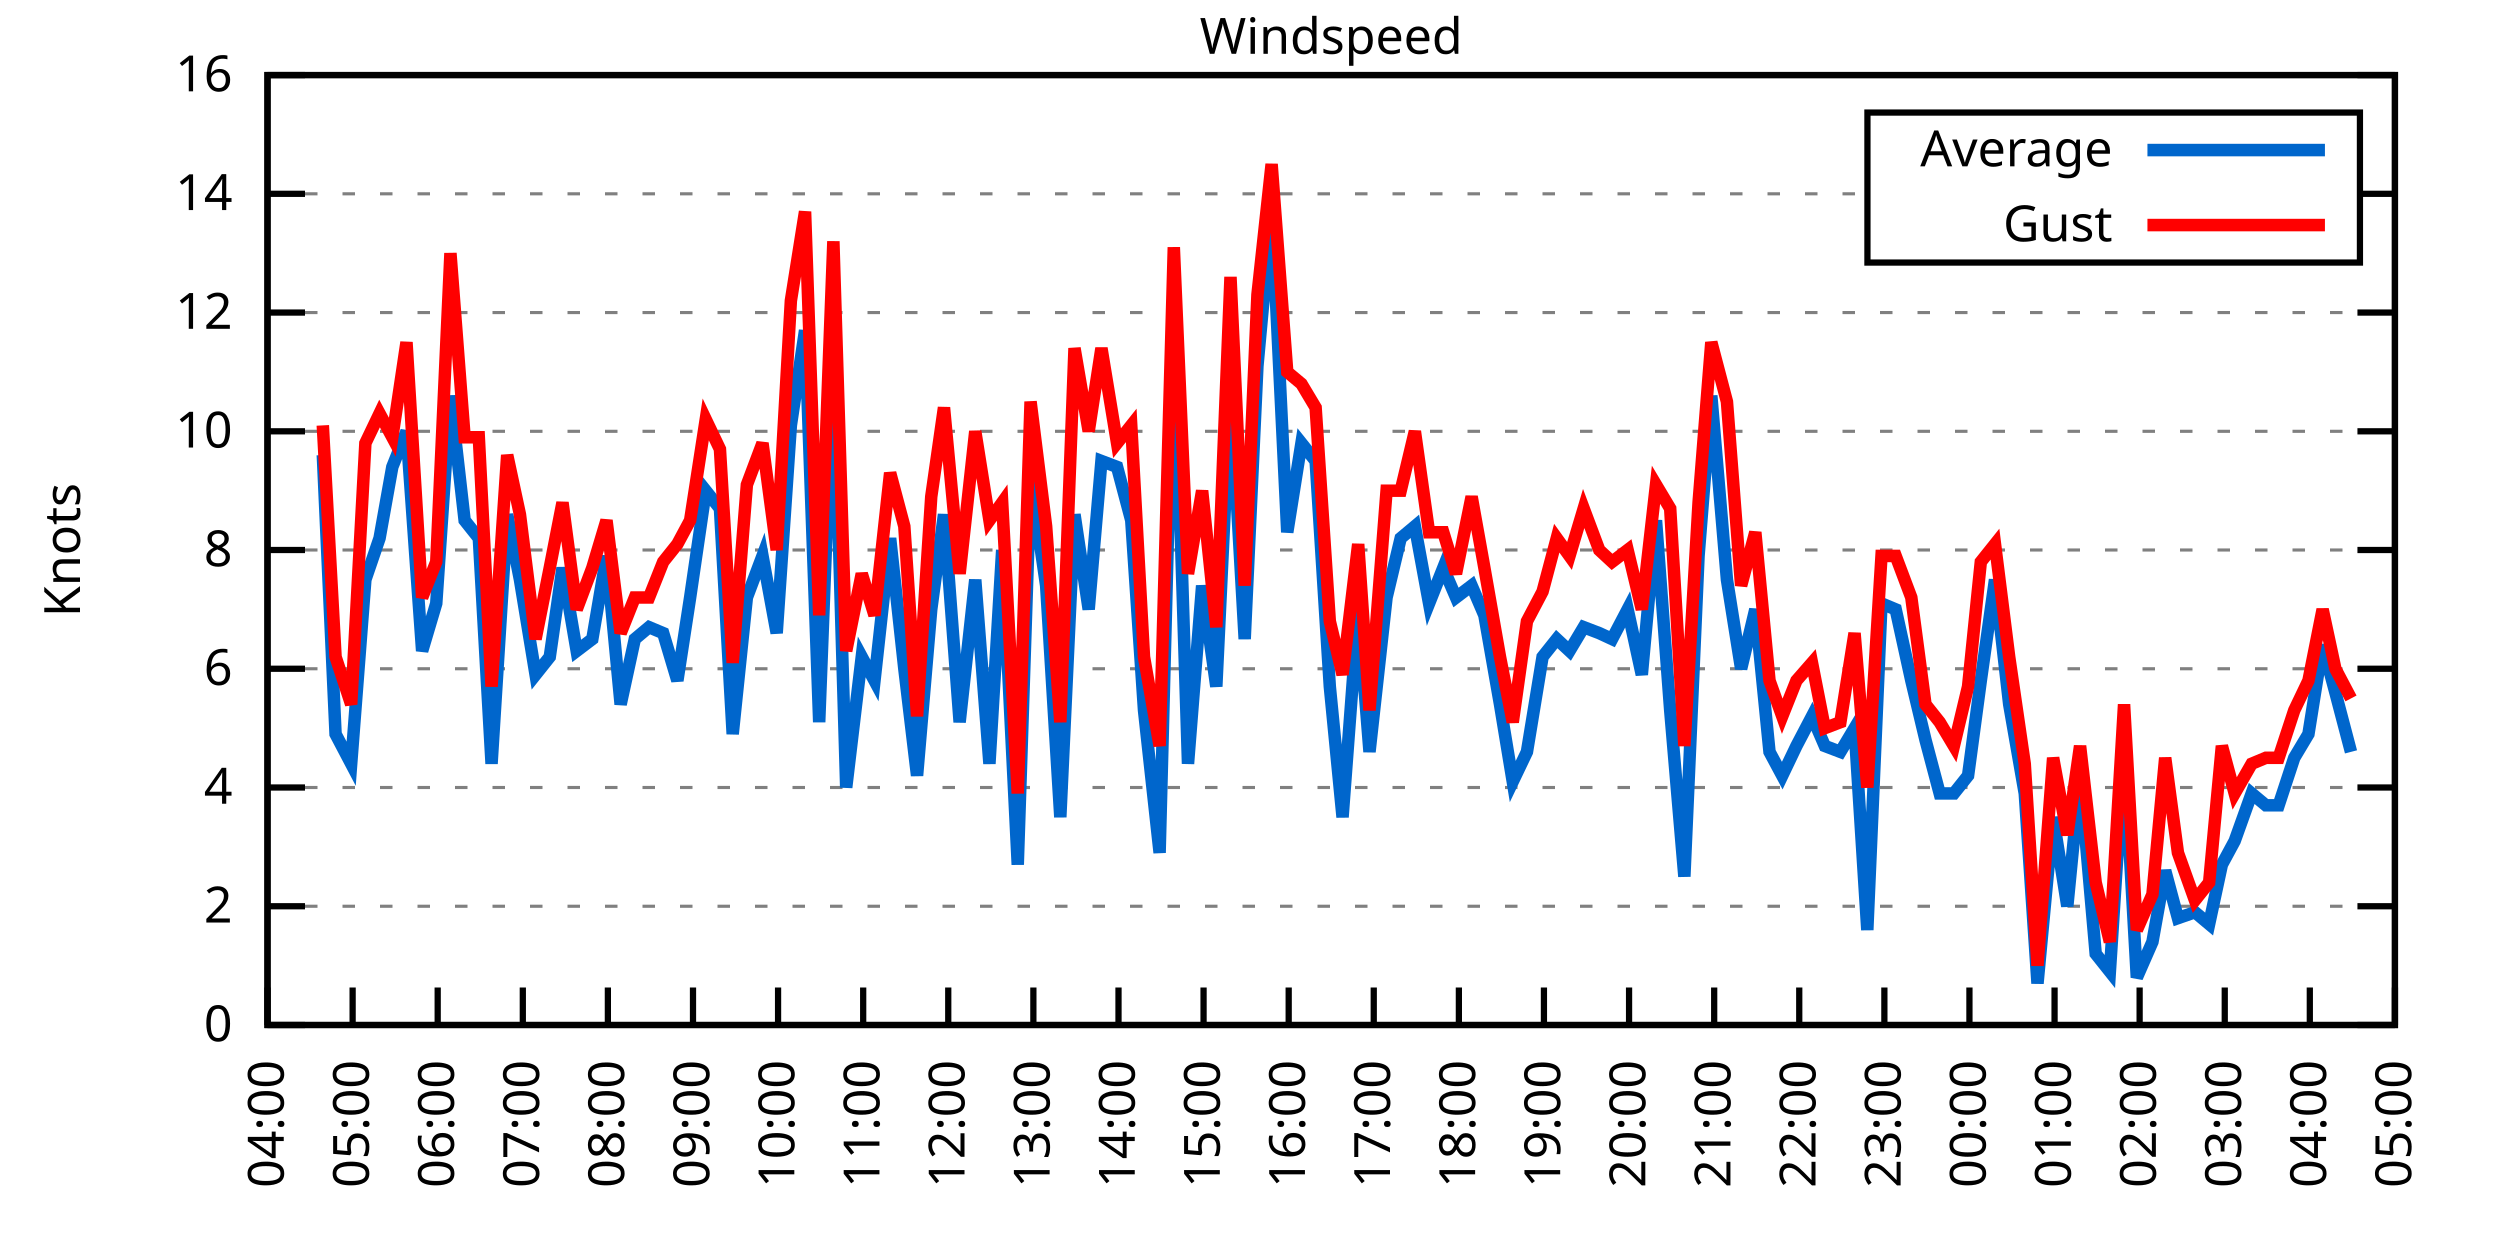
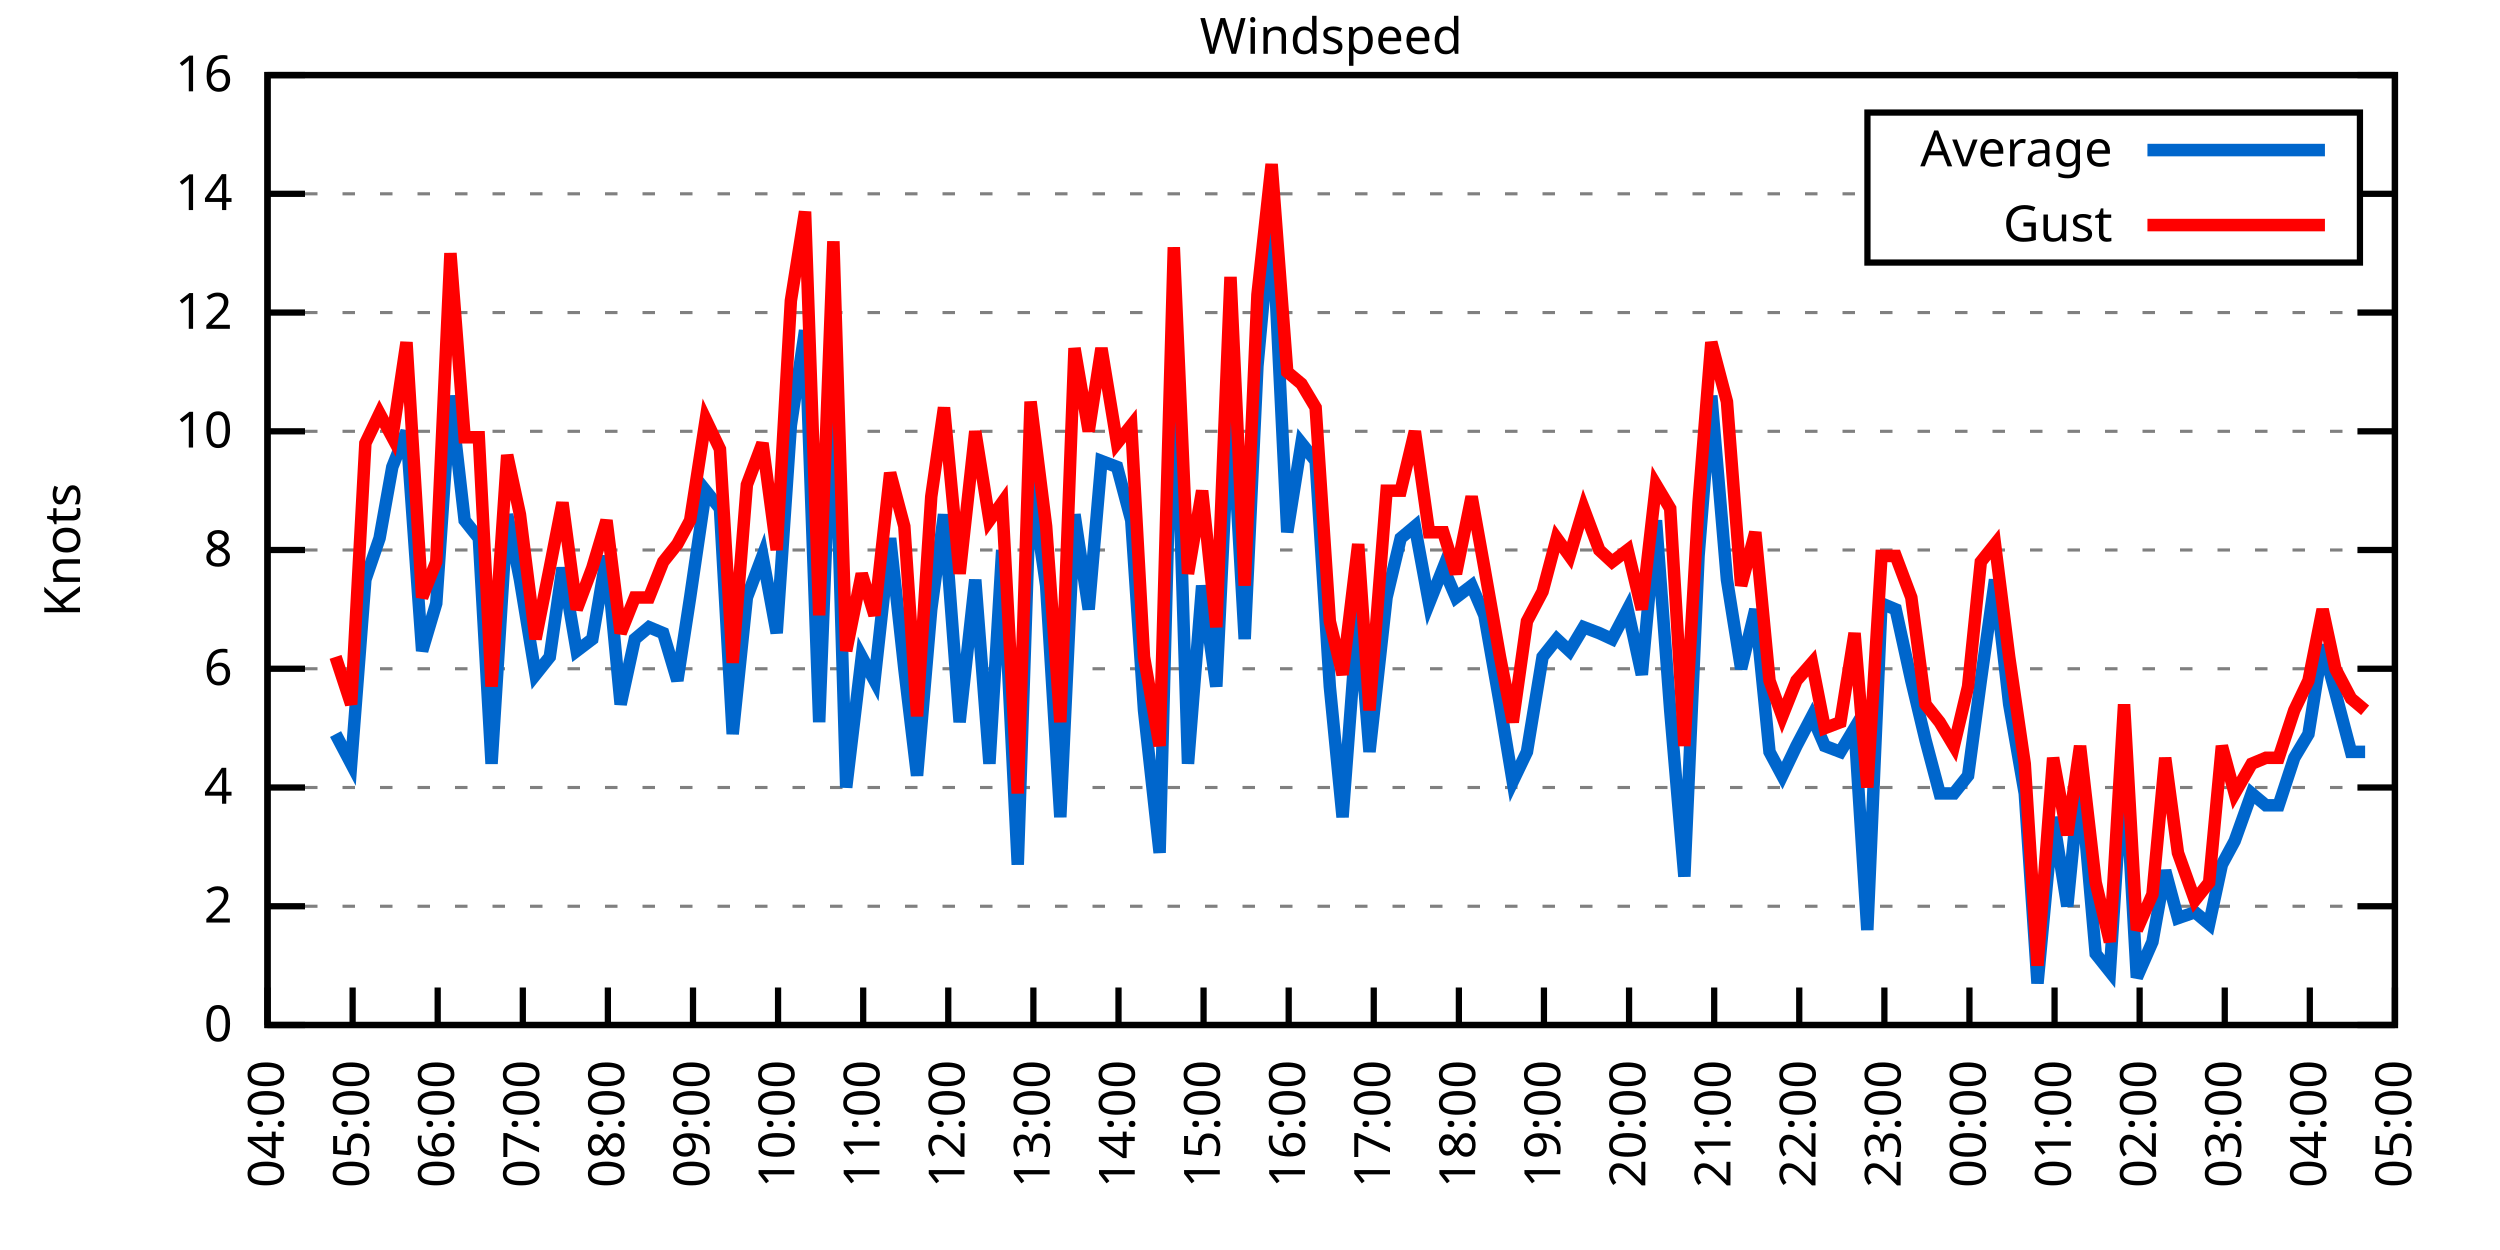
<svg xmlns="http://www.w3.org/2000/svg" xmlns:xlink="http://www.w3.org/1999/xlink" width="400" height="200" viewBox="0 0 400 200">
  <g id="gnuplot_canvas">
    <rect x="0" y="0" width="400" height="200" fill="none" />
    <defs>
      <circle id="gpDot" r="0.5" stroke-width="0.5" stroke="currentColor" />
      <path id="gpPt0" stroke-width="0.333" stroke="currentColor" d="M-1,0 h2 M0,-1 v2" />
      <path id="gpPt1" stroke-width="0.333" stroke="currentColor" d="M-1,-1 L1,1 M1,-1 L-1,1" />
      <path id="gpPt2" stroke-width="0.333" stroke="currentColor" d="M-1,0 L1,0 M0,-1 L0,1 M-1,-1 L1,1 M-1,1 L1,-1" />
      <rect id="gpPt3" stroke-width="0.333" stroke="currentColor" x="-1" y="-1" width="2" height="2" />
      <rect id="gpPt4" stroke-width="0.333" stroke="currentColor" fill="currentColor" x="-1" y="-1" width="2" height="2" />
      <circle id="gpPt5" stroke-width="0.333" stroke="currentColor" cx="0" cy="0" r="1" />
      <use xlink:href="#gpPt5" id="gpPt6" fill="currentColor" stroke="none" />
      <path id="gpPt7" stroke-width="0.333" stroke="currentColor" d="M0,-1.33 L-1.33,0.67 L1.33,0.67 z" />
      <use xlink:href="#gpPt7" id="gpPt8" fill="currentColor" stroke="none" />
      <use xlink:href="#gpPt7" id="gpPt9" stroke="currentColor" transform="rotate(180)" />
      <use xlink:href="#gpPt9" id="gpPt10" fill="currentColor" stroke="none" />
      <use xlink:href="#gpPt3" id="gpPt11" stroke="currentColor" transform="rotate(45)" />
      <use xlink:href="#gpPt11" id="gpPt12" fill="currentColor" stroke="none" />
      <path id="gpPt13" stroke-width="0.333" stroke="currentColor" d="M0,1.330 L1.265,0.411 L0.782,-1.067 L-0.782,-1.076 L-1.265,0.411 z" />
      <use xlink:href="#gpPt13" id="gpPt14" fill="currentColor" stroke="none" />
      <filter id="textbox" filterUnits="objectBoundingBox" x="0" y="0" height="1" width="1">
        <feFlood flood-color="white" flood-opacity="1" result="bgnd" />
        <feComposite in="SourceGraphic" in2="bgnd" operator="atop" />
      </filter>
      <filter id="greybox" filterUnits="objectBoundingBox" x="0" y="0" height="1" width="1">
        <feFlood flood-color="lightgrey" flood-opacity="1" result="grey" />
        <feComposite in="SourceGraphic" in2="grey" operator="atop" />
      </filter>
    </defs>
    <g fill="none" color="white" stroke="currentColor" stroke-width="1.00" stroke-linecap="butt" stroke-linejoin="miter">
</g>
    <g fill="none" color="black" stroke="currentColor" stroke-width="1.00" stroke-linecap="butt" stroke-linejoin="miter">
      <g stroke="none" shape-rendering="crispEdges">
        <polygon fill="rgb(255, 255, 255)" points="42.80,164.00 383.18,164.00 383.18,12.02 42.80,12.02 " />
      </g>
    </g>
    <g fill="none" color="black" stroke="currentColor" stroke-width="1.00" stroke-linecap="butt" stroke-linejoin="miter">
</g>
    <g fill="none" color="black" stroke="black" stroke-width="0.50" stroke-linecap="butt" stroke-linejoin="miter">
</g>
    <g fill="none" color="gray" stroke="currentColor" stroke-width="0.50" stroke-linecap="butt" stroke-linejoin="miter">
      <path stroke="gray" stroke-dasharray="2,4" class="gridline" d="M42.80,164.00 L383.19,164.00  " />
    </g>
    <g fill="none" color="gray" stroke="gray" stroke-width="1.00" stroke-linecap="butt" stroke-linejoin="miter">
</g>
    <g fill="none" color="black" stroke="currentColor" stroke-width="1.00" stroke-linecap="butt" stroke-linejoin="miter">
      <path stroke="black" d="M42.80,164.00 L48.80,164.00 M383.19,164.00 L377.19,164.00  " />
      <g transform="translate(37.20,166.60)" stroke="none" fill="black" font-family="Sans" font-size="8.00" text-anchor="end">
        <text>
          <tspan font-family="Sans"> 0</tspan>
        </text>
      </g>
    </g>
    <g fill="none" color="black" stroke="currentColor" stroke-width="1.00" stroke-linecap="butt" stroke-linejoin="miter">
</g>
    <g fill="none" color="black" stroke="black" stroke-width="0.50" stroke-linecap="butt" stroke-linejoin="miter">
</g>
    <g fill="none" color="gray" stroke="currentColor" stroke-width="0.50" stroke-linecap="butt" stroke-linejoin="miter">
      <path stroke="gray" stroke-dasharray="2,4" class="gridline" d="M42.80,145.00 L383.19,145.00  " />
    </g>
    <g fill="none" color="gray" stroke="gray" stroke-width="1.00" stroke-linecap="butt" stroke-linejoin="miter">
</g>
    <g fill="none" color="black" stroke="currentColor" stroke-width="1.00" stroke-linecap="butt" stroke-linejoin="miter">
      <path stroke="black" d="M42.80,145.00 L48.80,145.00 M383.19,145.00 L377.19,145.00  " />
      <g transform="translate(37.20,147.60)" stroke="none" fill="black" font-family="Sans" font-size="8.00" text-anchor="end">
        <text>
          <tspan font-family="Sans"> 2</tspan>
        </text>
      </g>
    </g>
    <g fill="none" color="black" stroke="currentColor" stroke-width="1.00" stroke-linecap="butt" stroke-linejoin="miter">
</g>
    <g fill="none" color="black" stroke="black" stroke-width="0.50" stroke-linecap="butt" stroke-linejoin="miter">
</g>
    <g fill="none" color="gray" stroke="currentColor" stroke-width="0.50" stroke-linecap="butt" stroke-linejoin="miter">
      <path stroke="gray" stroke-dasharray="2,4" class="gridline" d="M42.80,126.00 L383.19,126.00  " />
    </g>
    <g fill="none" color="gray" stroke="gray" stroke-width="1.00" stroke-linecap="butt" stroke-linejoin="miter">
</g>
    <g fill="none" color="black" stroke="currentColor" stroke-width="1.00" stroke-linecap="butt" stroke-linejoin="miter">
      <path stroke="black" d="M42.80,126.00 L48.80,126.00 M383.19,126.00 L377.19,126.00  " />
      <g transform="translate(37.20,128.60)" stroke="none" fill="black" font-family="Sans" font-size="8.00" text-anchor="end">
        <text>
          <tspan font-family="Sans"> 4</tspan>
        </text>
      </g>
    </g>
    <g fill="none" color="black" stroke="currentColor" stroke-width="1.00" stroke-linecap="butt" stroke-linejoin="miter">
</g>
    <g fill="none" color="black" stroke="black" stroke-width="0.50" stroke-linecap="butt" stroke-linejoin="miter">
</g>
    <g fill="none" color="gray" stroke="currentColor" stroke-width="0.50" stroke-linecap="butt" stroke-linejoin="miter">
      <path stroke="gray" stroke-dasharray="2,4" class="gridline" d="M42.80,107.00 L383.19,107.00  " />
    </g>
    <g fill="none" color="gray" stroke="gray" stroke-width="1.00" stroke-linecap="butt" stroke-linejoin="miter">
</g>
    <g fill="none" color="black" stroke="currentColor" stroke-width="1.00" stroke-linecap="butt" stroke-linejoin="miter">
      <path stroke="black" d="M42.80,107.00 L48.80,107.00 M383.19,107.00 L377.19,107.00  " />
      <g transform="translate(37.20,109.60)" stroke="none" fill="black" font-family="Sans" font-size="8.00" text-anchor="end">
        <text>
          <tspan font-family="Sans"> 6</tspan>
        </text>
      </g>
    </g>
    <g fill="none" color="black" stroke="currentColor" stroke-width="1.00" stroke-linecap="butt" stroke-linejoin="miter">
</g>
    <g fill="none" color="black" stroke="black" stroke-width="0.50" stroke-linecap="butt" stroke-linejoin="miter">
</g>
    <g fill="none" color="gray" stroke="currentColor" stroke-width="0.50" stroke-linecap="butt" stroke-linejoin="miter">
      <path stroke="gray" stroke-dasharray="2,4" class="gridline" d="M42.80,88.00 L383.19,88.00  " />
    </g>
    <g fill="none" color="gray" stroke="gray" stroke-width="1.00" stroke-linecap="butt" stroke-linejoin="miter">
</g>
    <g fill="none" color="black" stroke="currentColor" stroke-width="1.00" stroke-linecap="butt" stroke-linejoin="miter">
      <path stroke="black" d="M42.80,88.00 L48.80,88.00 M383.19,88.00 L377.19,88.00  " />
      <g transform="translate(37.20,90.60)" stroke="none" fill="black" font-family="Sans" font-size="8.00" text-anchor="end">
        <text>
          <tspan font-family="Sans"> 8</tspan>
        </text>
      </g>
    </g>
    <g fill="none" color="black" stroke="currentColor" stroke-width="1.00" stroke-linecap="butt" stroke-linejoin="miter">
</g>
    <g fill="none" color="black" stroke="black" stroke-width="0.50" stroke-linecap="butt" stroke-linejoin="miter">
</g>
    <g fill="none" color="gray" stroke="currentColor" stroke-width="0.50" stroke-linecap="butt" stroke-linejoin="miter">
      <path stroke="gray" stroke-dasharray="2,4" class="gridline" d="M42.80,69.01 L383.19,69.01  " />
    </g>
    <g fill="none" color="gray" stroke="gray" stroke-width="1.00" stroke-linecap="butt" stroke-linejoin="miter">
</g>
    <g fill="none" color="black" stroke="currentColor" stroke-width="1.00" stroke-linecap="butt" stroke-linejoin="miter">
      <path stroke="black" d="M42.80,69.01 L48.80,69.01 M383.19,69.01 L377.19,69.01  " />
      <g transform="translate(37.20,71.61)" stroke="none" fill="black" font-family="Sans" font-size="8.00" text-anchor="end">
        <text>
          <tspan font-family="Sans"> 10</tspan>
        </text>
      </g>
    </g>
    <g fill="none" color="black" stroke="currentColor" stroke-width="1.00" stroke-linecap="butt" stroke-linejoin="miter">
</g>
    <g fill="none" color="black" stroke="black" stroke-width="0.50" stroke-linecap="butt" stroke-linejoin="miter">
</g>
    <g fill="none" color="gray" stroke="currentColor" stroke-width="0.50" stroke-linecap="butt" stroke-linejoin="miter">
      <path stroke="gray" stroke-dasharray="2,4" class="gridline" d="M42.80,50.01 L383.19,50.01  " />
    </g>
    <g fill="none" color="gray" stroke="gray" stroke-width="1.00" stroke-linecap="butt" stroke-linejoin="miter">
</g>
    <g fill="none" color="black" stroke="currentColor" stroke-width="1.00" stroke-linecap="butt" stroke-linejoin="miter">
      <path stroke="black" d="M42.80,50.01 L48.80,50.01 M383.19,50.01 L377.19,50.01  " />
      <g transform="translate(37.20,52.61)" stroke="none" fill="black" font-family="Sans" font-size="8.00" text-anchor="end">
        <text>
          <tspan font-family="Sans"> 12</tspan>
        </text>
      </g>
    </g>
    <g fill="none" color="black" stroke="currentColor" stroke-width="1.00" stroke-linecap="butt" stroke-linejoin="miter">
</g>
    <g fill="none" color="black" stroke="black" stroke-width="0.50" stroke-linecap="butt" stroke-linejoin="miter">
</g>
    <g fill="none" color="gray" stroke="currentColor" stroke-width="0.50" stroke-linecap="butt" stroke-linejoin="miter">
      <path stroke="gray" stroke-dasharray="2,4" class="gridline" d="M42.80,31.01 L298.79,31.01 M377.59,31.01 L383.19,31.01  " />
    </g>
    <g fill="none" color="gray" stroke="gray" stroke-width="1.00" stroke-linecap="butt" stroke-linejoin="miter">
</g>
    <g fill="none" color="black" stroke="currentColor" stroke-width="1.00" stroke-linecap="butt" stroke-linejoin="miter">
      <path stroke="black" d="M42.80,31.01 L48.80,31.01 M383.19,31.01 L377.19,31.01  " />
      <g transform="translate(37.20,33.61)" stroke="none" fill="black" font-family="Sans" font-size="8.00" text-anchor="end">
        <text>
          <tspan font-family="Sans"> 14</tspan>
        </text>
      </g>
    </g>
    <g fill="none" color="black" stroke="currentColor" stroke-width="1.00" stroke-linecap="butt" stroke-linejoin="miter">
</g>
    <g fill="none" color="black" stroke="black" stroke-width="0.50" stroke-linecap="butt" stroke-linejoin="miter">
</g>
    <g fill="none" color="gray" stroke="currentColor" stroke-width="0.50" stroke-linecap="butt" stroke-linejoin="miter">
      <path stroke="gray" stroke-dasharray="2,4" class="gridline" d="M42.80,12.01 L383.19,12.01  " />
    </g>
    <g fill="none" color="gray" stroke="gray" stroke-width="1.00" stroke-linecap="butt" stroke-linejoin="miter">
</g>
    <g fill="none" color="black" stroke="currentColor" stroke-width="1.00" stroke-linecap="butt" stroke-linejoin="miter">
      <path stroke="black" d="M42.80,12.01 L48.80,12.01 M383.19,12.01 L377.19,12.01  " />
      <g transform="translate(37.20,14.61)" stroke="none" fill="black" font-family="Sans" font-size="8.00" text-anchor="end">
        <text>
          <tspan font-family="Sans"> 16</tspan>
        </text>
      </g>
    </g>
    <g fill="none" color="black" stroke="currentColor" stroke-width="1.00" stroke-linecap="butt" stroke-linejoin="miter">
      <path stroke="black" d="M42.80,164.00 L42.80,158.00  " />
      <g transform="translate(45.40,169.60) rotate(270.00)" stroke="none" fill="black" font-family="Sans" font-size="8.00" text-anchor="end">
        <text>
          <tspan font-family="Sans">04:00</tspan>
        </text>
      </g>
    </g>
    <g fill="none" color="black" stroke="currentColor" stroke-width="1.00" stroke-linecap="butt" stroke-linejoin="miter">
      <path stroke="black" d="M56.42,164.00 L56.42,158.00  " />
      <g transform="translate(59.02,169.60) rotate(270.00)" stroke="none" fill="black" font-family="Sans" font-size="8.00" text-anchor="end">
        <text>
          <tspan font-family="Sans">05:00</tspan>
        </text>
      </g>
    </g>
    <g fill="none" color="black" stroke="currentColor" stroke-width="1.00" stroke-linecap="butt" stroke-linejoin="miter">
      <path stroke="black" d="M70.03,164.00 L70.03,158.00  " />
      <g transform="translate(72.63,169.60) rotate(270.00)" stroke="none" fill="black" font-family="Sans" font-size="8.00" text-anchor="end">
        <text>
          <tspan font-family="Sans">06:00</tspan>
        </text>
      </g>
    </g>
    <g fill="none" color="black" stroke="currentColor" stroke-width="1.00" stroke-linecap="butt" stroke-linejoin="miter">
      <path stroke="black" d="M83.65,164.00 L83.65,158.00  " />
      <g transform="translate(86.25,169.60) rotate(270.00)" stroke="none" fill="black" font-family="Sans" font-size="8.00" text-anchor="end">
        <text>
          <tspan font-family="Sans">07:00</tspan>
        </text>
      </g>
    </g>
    <g fill="none" color="black" stroke="currentColor" stroke-width="1.00" stroke-linecap="butt" stroke-linejoin="miter">
      <path stroke="black" d="M97.26,164.00 L97.26,158.00  " />
      <g transform="translate(99.86,169.60) rotate(270.00)" stroke="none" fill="black" font-family="Sans" font-size="8.00" text-anchor="end">
        <text>
          <tspan font-family="Sans">08:00</tspan>
        </text>
      </g>
    </g>
    <g fill="none" color="black" stroke="currentColor" stroke-width="1.00" stroke-linecap="butt" stroke-linejoin="miter">
      <path stroke="black" d="M110.88,164.00 L110.88,158.00  " />
      <g transform="translate(113.48,169.60) rotate(270.00)" stroke="none" fill="black" font-family="Sans" font-size="8.00" text-anchor="end">
        <text>
          <tspan font-family="Sans">09:00</tspan>
        </text>
      </g>
    </g>
    <g fill="none" color="black" stroke="currentColor" stroke-width="1.00" stroke-linecap="butt" stroke-linejoin="miter">
      <path stroke="black" d="M124.49,164.00 L124.49,158.00  " />
      <g transform="translate(127.09,169.60) rotate(270.00)" stroke="none" fill="black" font-family="Sans" font-size="8.00" text-anchor="end">
        <text>
          <tspan font-family="Sans">10:00</tspan>
        </text>
      </g>
    </g>
    <g fill="none" color="black" stroke="currentColor" stroke-width="1.00" stroke-linecap="butt" stroke-linejoin="miter">
      <path stroke="black" d="M138.11,164.00 L138.11,158.00  " />
      <g transform="translate(140.71,169.60) rotate(270.00)" stroke="none" fill="black" font-family="Sans" font-size="8.00" text-anchor="end">
        <text>
          <tspan font-family="Sans">11:00</tspan>
        </text>
      </g>
    </g>
    <g fill="none" color="black" stroke="currentColor" stroke-width="1.00" stroke-linecap="butt" stroke-linejoin="miter">
      <path stroke="black" d="M151.72,164.00 L151.72,158.00  " />
      <g transform="translate(154.32,169.60) rotate(270.00)" stroke="none" fill="black" font-family="Sans" font-size="8.00" text-anchor="end">
        <text>
          <tspan font-family="Sans">12:00</tspan>
        </text>
      </g>
    </g>
    <g fill="none" color="black" stroke="currentColor" stroke-width="1.00" stroke-linecap="butt" stroke-linejoin="miter">
      <path stroke="black" d="M165.34,164.00 L165.34,158.00  " />
      <g transform="translate(167.94,169.60) rotate(270.00)" stroke="none" fill="black" font-family="Sans" font-size="8.00" text-anchor="end">
        <text>
          <tspan font-family="Sans">13:00</tspan>
        </text>
      </g>
    </g>
    <g fill="none" color="black" stroke="currentColor" stroke-width="1.00" stroke-linecap="butt" stroke-linejoin="miter">
      <path stroke="black" d="M178.96,164.00 L178.96,158.00  " />
      <g transform="translate(181.56,169.60) rotate(270.00)" stroke="none" fill="black" font-family="Sans" font-size="8.00" text-anchor="end">
        <text>
          <tspan font-family="Sans">14:00</tspan>
        </text>
      </g>
    </g>
    <g fill="none" color="black" stroke="currentColor" stroke-width="1.00" stroke-linecap="butt" stroke-linejoin="miter">
      <path stroke="black" d="M192.57,164.00 L192.57,158.00  " />
      <g transform="translate(195.17,169.60) rotate(270.00)" stroke="none" fill="black" font-family="Sans" font-size="8.00" text-anchor="end">
        <text>
          <tspan font-family="Sans">15:00</tspan>
        </text>
      </g>
    </g>
    <g fill="none" color="black" stroke="currentColor" stroke-width="1.00" stroke-linecap="butt" stroke-linejoin="miter">
      <path stroke="black" d="M206.19,164.00 L206.19,158.00  " />
      <g transform="translate(208.79,169.60) rotate(270.00)" stroke="none" fill="black" font-family="Sans" font-size="8.00" text-anchor="end">
        <text>
          <tspan font-family="Sans">16:00</tspan>
        </text>
      </g>
    </g>
    <g fill="none" color="black" stroke="currentColor" stroke-width="1.00" stroke-linecap="butt" stroke-linejoin="miter">
      <path stroke="black" d="M219.80,164.00 L219.80,158.00  " />
      <g transform="translate(222.40,169.60) rotate(270.00)" stroke="none" fill="black" font-family="Sans" font-size="8.00" text-anchor="end">
        <text>
          <tspan font-family="Sans">17:00</tspan>
        </text>
      </g>
    </g>
    <g fill="none" color="black" stroke="currentColor" stroke-width="1.00" stroke-linecap="butt" stroke-linejoin="miter">
      <path stroke="black" d="M233.42,164.00 L233.42,158.00  " />
      <g transform="translate(236.02,169.60) rotate(270.00)" stroke="none" fill="black" font-family="Sans" font-size="8.00" text-anchor="end">
        <text>
          <tspan font-family="Sans">18:00</tspan>
        </text>
      </g>
    </g>
    <g fill="none" color="black" stroke="currentColor" stroke-width="1.00" stroke-linecap="butt" stroke-linejoin="miter">
      <path stroke="black" d="M247.03,164.00 L247.03,158.00  " />
      <g transform="translate(249.63,169.60) rotate(270.00)" stroke="none" fill="black" font-family="Sans" font-size="8.00" text-anchor="end">
        <text>
          <tspan font-family="Sans">19:00</tspan>
        </text>
      </g>
    </g>
    <g fill="none" color="black" stroke="currentColor" stroke-width="1.00" stroke-linecap="butt" stroke-linejoin="miter">
      <path stroke="black" d="M260.65,164.00 L260.65,158.00  " />
      <g transform="translate(263.25,169.60) rotate(270.00)" stroke="none" fill="black" font-family="Sans" font-size="8.00" text-anchor="end">
        <text>
          <tspan font-family="Sans">20:00</tspan>
        </text>
      </g>
    </g>
    <g fill="none" color="black" stroke="currentColor" stroke-width="1.00" stroke-linecap="butt" stroke-linejoin="miter">
      <path stroke="black" d="M274.27,164.00 L274.27,158.00  " />
      <g transform="translate(276.87,169.60) rotate(270.00)" stroke="none" fill="black" font-family="Sans" font-size="8.00" text-anchor="end">
        <text>
          <tspan font-family="Sans">21:00</tspan>
        </text>
      </g>
    </g>
    <g fill="none" color="black" stroke="currentColor" stroke-width="1.00" stroke-linecap="butt" stroke-linejoin="miter">
      <path stroke="black" d="M287.88,164.00 L287.88,158.00  " />
      <g transform="translate(290.48,169.60) rotate(270.00)" stroke="none" fill="black" font-family="Sans" font-size="8.00" text-anchor="end">
        <text>
          <tspan font-family="Sans">22:00</tspan>
        </text>
      </g>
    </g>
    <g fill="none" color="black" stroke="currentColor" stroke-width="1.00" stroke-linecap="butt" stroke-linejoin="miter">
      <path stroke="black" d="M301.50,164.00 L301.50,158.00  " />
      <g transform="translate(304.10,169.60) rotate(270.00)" stroke="none" fill="black" font-family="Sans" font-size="8.00" text-anchor="end">
        <text>
          <tspan font-family="Sans">23:00</tspan>
        </text>
      </g>
    </g>
    <g fill="none" color="black" stroke="currentColor" stroke-width="1.00" stroke-linecap="butt" stroke-linejoin="miter">
      <path stroke="black" d="M315.11,164.00 L315.11,158.00  " />
      <g transform="translate(317.71,169.60) rotate(270.00)" stroke="none" fill="black" font-family="Sans" font-size="8.00" text-anchor="end">
        <text>
          <tspan font-family="Sans">00:00</tspan>
        </text>
      </g>
    </g>
    <g fill="none" color="black" stroke="currentColor" stroke-width="1.00" stroke-linecap="butt" stroke-linejoin="miter">
      <path stroke="black" d="M328.73,164.00 L328.73,158.00  " />
      <g transform="translate(331.33,169.60) rotate(270.00)" stroke="none" fill="black" font-family="Sans" font-size="8.00" text-anchor="end">
        <text>
          <tspan font-family="Sans">01:00</tspan>
        </text>
      </g>
    </g>
    <g fill="none" color="black" stroke="currentColor" stroke-width="1.00" stroke-linecap="butt" stroke-linejoin="miter">
      <path stroke="black" d="M342.34,164.00 L342.34,158.00  " />
      <g transform="translate(344.94,169.60) rotate(270.00)" stroke="none" fill="black" font-family="Sans" font-size="8.00" text-anchor="end">
        <text>
          <tspan font-family="Sans">02:00</tspan>
        </text>
      </g>
    </g>
    <g fill="none" color="black" stroke="currentColor" stroke-width="1.00" stroke-linecap="butt" stroke-linejoin="miter">
      <path stroke="black" d="M355.96,164.00 L355.96,158.00  " />
      <g transform="translate(358.56,169.60) rotate(270.00)" stroke="none" fill="black" font-family="Sans" font-size="8.00" text-anchor="end">
        <text>
          <tspan font-family="Sans">03:00</tspan>
        </text>
      </g>
    </g>
    <g fill="none" color="black" stroke="currentColor" stroke-width="1.00" stroke-linecap="butt" stroke-linejoin="miter">
      <path stroke="black" d="M369.57,164.00 L369.57,158.00  " />
      <g transform="translate(372.17,169.60) rotate(270.00)" stroke="none" fill="black" font-family="Sans" font-size="8.00" text-anchor="end">
        <text>
          <tspan font-family="Sans">04:00</tspan>
        </text>
      </g>
    </g>
    <g fill="none" color="black" stroke="currentColor" stroke-width="1.00" stroke-linecap="butt" stroke-linejoin="miter">
      <path stroke="black" d="M383.19,164.00 L383.19,158.00  " />
      <g transform="translate(385.79,169.60) rotate(270.00)" stroke="none" fill="black" font-family="Sans" font-size="8.00" text-anchor="end">
        <text>
          <tspan font-family="Sans">05:00</tspan>
        </text>
      </g>
    </g>
    <g fill="none" color="black" stroke="currentColor" stroke-width="1.00" stroke-linecap="butt" stroke-linejoin="miter">
</g>
    <g fill="none" color="black" stroke="currentColor" stroke-width="1.00" stroke-linecap="butt" stroke-linejoin="miter">
      <path stroke="black" d="M42.80,12.01 L42.80,164.00 L383.19,164.00 L383.19,12.01 L42.80,12.01 Z  " />
    </g>
    <g fill="none" color="black" stroke="currentColor" stroke-width="1.00" stroke-linecap="butt" stroke-linejoin="miter">
</g>
    <g fill="none" color="black" stroke="currentColor" stroke-width="1.00" stroke-linecap="butt" stroke-linejoin="miter">
      <path stroke="black" d="M298.79,42.01 L298.79,18.01 L377.59,18.01 L377.59,42.01 L298.79,42.01 Z  " />
    </g>
    <g id="Windspeed_plot_1">
      <g fill="none" color="white" stroke="black" stroke-width="2.00" stroke-linecap="butt" stroke-linejoin="miter">
</g>
      <g fill="none" color="black" stroke="currentColor" stroke-width="2.00" stroke-linecap="butt" stroke-linejoin="miter">
        <g transform="translate(337.99,26.61)" stroke="none" fill="black" font-family="Sans" font-size="8.00" text-anchor="end">
          <text>
            <tspan font-family="Sans">Average</tspan>
          </text>
        </g>
      </g>
      <g fill="none" color="black" stroke="currentColor" stroke-width="2.00" stroke-linecap="butt" stroke-linejoin="miter">
-         <path stroke="rgb(  0, 102, 204)" d="M343.59,24.01 L371.99,24.01 M51.65,72.81 L53.69,117.45 L56.19,122.20 L58.46,92.75 L60.73,86.11 L62.77,74.71   L65.04,69.01 L67.54,104.15 L69.80,96.55 L72.07,63.31 L74.34,83.26 L76.61,86.11 L78.65,122.20 L81.15,82.31   L83.19,92.75 L85.69,107.95 L87.96,105.10 L90.00,90.85 L92.27,104.15 L94.77,102.25 L97.04,88.95 L99.30,112.70   L101.57,102.25 L103.84,100.35 L106.11,101.30 L108.38,108.90 L110.42,95.60 L112.92,78.51 L115.19,81.36 L117.23,117.45   L119.50,95.60 L122.00,88.95 L124.27,101.30 L126.54,68.06 L128.81,52.86 L131.07,115.55 L133.34,56.66 L135.39,126.00   L137.88,105.10 L139.92,108.90 L142.42,86.11 L144.69,107.00 L146.73,124.10 L149.00,97.50 L151.04,82.31 L153.54,115.55   L156.04,92.75 L158.31,122.20 L160.35,88.00 L162.84,138.35 L164.89,76.61 L167.38,93.70 L169.65,130.75 L171.92,82.31   L174.19,97.50 L176.23,73.76 L178.73,74.71 L181.00,83.26 L183.04,113.65 L185.54,136.45 L187.81,50.01 L190.08,122.20   L192.34,93.70 L194.61,109.85 L196.88,62.36 L199.15,102.25 L201.19,58.56 L203.46,33.86 L205.96,85.16 L208.23,70.91   L210.50,73.76 L212.77,109.85 L214.81,130.75 L217.31,97.50 L219.12,120.30 L221.85,95.60 L224.11,86.11 L226.38,84.21   L228.65,96.55 L230.92,90.85 L232.96,95.60 L235.46,93.70 L237.50,98.45 L240.00,112.70 L242.04,125.05 L244.31,120.30   L246.81,105.10 L249.08,102.25 L251.12,104.15 L253.39,100.35 L255.88,101.30 L257.93,102.25 L260.42,97.50 L262.69,107.95   L264.96,83.26 L267.23,113.65 L269.50,140.25 L271.77,88.95 L273.81,63.31 L276.31,92.75 L278.58,107.00 L280.85,97.50   L283.12,120.30 L285.16,124.10 L287.43,119.35 L289.92,114.60 L291.97,119.35 L294.46,120.30 L296.73,116.50 L298.77,148.80   L301.04,96.55 L303.31,97.50 L305.81,108.90 L308.08,118.40 L310.35,126.95 L312.62,126.95 L314.89,124.10 L316.93,108.90   L319.20,92.75 L321.47,112.70 L323.96,126.95 L326.00,157.35 L328.50,130.75 L330.77,145.00 L332.81,124.10 L335.31,152.60   L337.58,155.45 L339.85,120.30 L341.89,156.40 L344.39,150.70 L346.43,139.30 L348.47,146.90 L351.19,145.95 L353.46,147.85   L355.50,138.35 L357.55,134.55 L360.27,126.95 L362.54,128.85 L364.58,128.85 L367.08,121.25 L369.35,117.45 L371.62,103.20   L373.66,110.80 L376.16,120.30  " />
+         <path stroke="rgb(  0, 102, 204)" d="M343.59,24.01 L371.99,24.01 M53.69,117.45 L56.19,122.20 L58.46,92.75 L60.73,86.11 L62.77,74.71 L65.04,69.01   L67.54,104.15 L69.80,96.55 L72.07,63.31 L74.34,83.26 L76.61,86.11 L78.65,122.20 L81.15,82.31 L83.19,92.75   L85.69,107.95 L87.96,105.10 L90.00,90.85 L92.27,104.15 L94.77,102.25 L97.04,88.95 L99.30,112.70 L101.57,102.25   L103.84,100.35 L106.11,101.30 L108.38,108.90 L110.42,95.60 L112.92,78.51 L115.19,81.36 L117.23,117.45 L119.50,95.60   L122.00,88.95 L124.27,101.30 L126.54,68.06 L128.81,52.86 L131.07,115.55 L133.34,56.66 L135.39,126.00 L137.88,105.10   L139.92,108.90 L142.42,86.11 L144.69,107.00 L146.73,124.10 L149.00,97.50 L151.04,82.31 L153.54,115.55 L156.04,92.75   L158.31,122.20 L160.35,88.00 L162.84,138.35 L164.89,76.61 L167.38,93.70 L169.65,130.75 L171.92,82.31 L174.19,97.50   L176.23,73.76 L178.73,74.71 L181.00,83.26 L183.04,113.65 L185.54,136.45 L187.81,50.01 L190.08,122.20 L192.34,93.70   L194.61,109.85 L196.88,62.36 L199.15,102.25 L201.19,58.56 L203.46,33.86 L205.96,85.16 L208.23,70.91 L210.50,73.76   L212.77,109.85 L214.81,130.75 L217.31,97.50 L219.12,120.30 L221.85,95.60 L224.11,86.11 L226.38,84.21 L228.65,96.55   L230.92,90.85 L232.96,95.60 L235.46,93.70 L237.50,98.45 L240.00,112.70 L242.04,125.05 L244.31,120.30 L246.81,105.10   L249.08,102.25 L251.12,104.15 L253.39,100.35 L255.88,101.30 L257.93,102.25 L260.42,97.50 L262.69,107.95 L264.96,83.26   L267.23,113.65 L269.50,140.25 L271.77,88.95 L273.81,63.31 L276.31,92.75 L278.58,107.00 L280.85,97.50 L283.12,120.30   L285.16,124.10 L287.43,119.35 L289.92,114.60 L291.97,119.35 L294.46,120.30 L296.73,116.50 L298.77,148.80 L301.04,96.55   L303.31,97.50 L305.81,108.90 L308.08,118.40 L310.35,126.95 L312.62,126.95 L314.89,124.10 L316.93,108.90 L319.20,92.75   L321.47,112.70 L323.96,126.95 L326.00,157.35 L328.50,130.75 L330.77,145.00 L332.81,124.10 L335.31,152.60 L337.58,155.45   L339.85,120.30 L341.89,156.40 L344.39,150.70 L346.43,139.30 L348.47,146.90 L351.19,145.95 L353.46,147.85 L355.50,138.35   L357.55,134.55 L360.27,126.95 L362.54,128.85 L364.58,128.85 L367.08,121.25 L369.35,117.45 L371.62,103.20 L373.66,110.80   L376.16,120.30 L378.42,120.30  " />
      </g>
    </g>
    <g id="Windspeed_plot_2">
      <g fill="none" color="black" stroke="currentColor" stroke-width="2.00" stroke-linecap="butt" stroke-linejoin="miter">
        <g transform="translate(337.99,38.61)" stroke="none" fill="black" font-family="Sans" font-size="8.00" text-anchor="end">
          <text>
            <tspan font-family="Sans">Gust</tspan>
          </text>
        </g>
      </g>
      <g fill="none" color="black" stroke="currentColor" stroke-width="2.00" stroke-linecap="butt" stroke-linejoin="miter">
-         <path stroke="rgb(255,   0,   0)" d="M343.59,36.01 L371.99,36.01 M51.65,68.06 L53.69,105.10 L56.19,112.70 L58.46,70.91 L60.73,66.16 L62.77,69.96   L65.04,54.76 L67.54,95.60 L69.80,89.90 L72.07,40.51 L74.34,69.96 L76.61,69.96 L78.65,109.85 L81.15,72.81   L83.19,82.31 L85.69,102.25 L87.96,90.85 L90.00,80.41 L92.27,97.50 L94.77,90.85 L97.04,83.26 L99.30,101.30   L101.57,95.60 L103.84,95.60 L106.11,89.90 L108.38,87.06 L110.42,83.26 L112.92,67.11 L115.19,71.86 L117.23,106.05   L119.50,77.56 L122.00,70.91 L124.27,88.00 L126.54,48.11 L128.81,33.86 L131.07,98.45 L133.34,38.61 L135.39,104.15   L137.88,91.80 L139.92,98.45 L142.42,75.66 L144.69,84.21 L146.73,114.60 L149.00,79.46 L151.04,65.21 L153.54,91.80   L156.04,69.01 L158.31,83.26 L160.35,80.41 L162.84,126.95 L164.89,64.26 L167.38,84.21 L169.65,115.55 L171.92,55.71   L174.19,69.01 L176.23,55.71 L178.73,70.91 L181.00,68.06 L183.04,105.10 L185.54,119.35 L187.81,39.56 L190.08,91.80   L192.34,78.51 L194.61,100.35 L196.88,44.31 L199.15,93.70 L201.19,47.16 L203.46,26.26 L205.96,59.51 L208.23,61.41   L210.50,65.21 L212.77,99.40 L214.81,107.95 L217.31,87.06 L219.12,113.65 L221.85,78.51 L224.11,78.51 L226.38,69.01   L228.65,85.16 L230.92,85.16 L232.96,91.80 L235.46,79.46 L237.50,90.85 L240.00,105.10 L242.04,115.55 L244.31,99.40   L246.81,94.65 L249.08,86.11 L251.12,88.95 L253.39,81.36 L255.88,88.00 L257.93,89.90 L260.42,88.00 L262.69,97.50   L264.96,77.56 L267.23,81.36 L269.50,119.35 L271.77,80.41 L273.81,54.76 L276.31,64.26 L278.58,93.70 L280.85,85.16   L283.12,108.90 L285.16,114.60 L287.43,108.90 L289.92,106.05 L291.97,116.50 L294.46,115.55 L296.73,101.30 L298.77,126.00   L301.04,88.95 L303.31,88.95 L305.81,95.60 L308.08,112.70 L310.35,115.55 L312.62,119.35 L314.89,109.85 L316.93,89.90   L319.20,87.06 L321.47,105.10 L323.96,122.20 L326.00,154.50 L328.50,121.25 L330.77,133.60 L332.81,119.35 L335.31,141.20   L337.58,150.70 L339.85,112.70 L341.89,148.80 L344.39,143.10 L346.43,121.25 L348.47,136.45 L351.19,144.05 L353.46,141.20   L355.50,119.35 L357.55,126.95 L360.27,122.20 L362.54,121.25 L364.58,121.25 L367.08,113.65 L369.35,108.90 L371.62,97.50   L373.66,107.00 L376.16,111.75  " />
+         <path stroke="rgb(255,   0,   0)" d="M343.59,36.01 L371.99,36.01 M53.69,105.10 L56.19,112.70 L58.46,70.91 L60.73,66.16 L62.77,69.96 L65.04,54.76   L67.54,95.60 L69.80,89.90 L72.07,40.51 L74.34,69.96 L76.61,69.96 L78.65,109.85 L81.15,72.81 L83.19,82.31   L85.69,102.25 L87.96,90.85 L90.00,80.41 L92.27,97.50 L94.77,90.85 L97.04,83.26 L99.30,101.30 L101.57,95.60   L103.84,95.60 L106.11,89.90 L108.38,87.06 L110.42,83.26 L112.92,67.11 L115.19,71.86 L117.23,106.05 L119.50,77.56   L122.00,70.91 L124.27,88.00 L126.54,48.11 L128.81,33.86 L131.07,98.45 L133.34,38.61 L135.39,104.15 L137.88,91.80   L139.92,98.45 L142.42,75.66 L144.69,84.21 L146.73,114.60 L149.00,79.46 L151.04,65.21 L153.54,91.80 L156.04,69.01   L158.31,83.26 L160.35,80.41 L162.84,126.95 L164.89,64.26 L167.38,84.21 L169.65,115.55 L171.92,55.71 L174.19,69.01   L176.23,55.71 L178.73,70.91 L181.00,68.06 L183.04,105.10 L185.54,119.35 L187.81,39.56 L190.08,91.80 L192.34,78.51   L194.61,100.35 L196.88,44.31 L199.15,93.70 L201.19,47.16 L203.46,26.26 L205.96,59.51 L208.23,61.41 L210.50,65.21   L212.77,99.40 L214.81,107.95 L217.31,87.06 L219.12,113.65 L221.85,78.51 L224.11,78.51 L226.38,69.01 L228.65,85.16   L230.92,85.16 L232.96,91.80 L235.46,79.46 L237.50,90.85 L240.00,105.10 L242.04,115.55 L244.31,99.40 L246.81,94.65   L249.08,86.11 L251.12,88.95 L253.39,81.36 L255.88,88.00 L257.93,89.90 L260.42,88.00 L262.69,97.50 L264.96,77.56   L267.23,81.36 L269.50,119.35 L271.77,80.41 L273.81,54.76 L276.31,64.26 L278.58,93.70 L280.85,85.16 L283.12,108.90   L285.16,114.60 L287.43,108.90 L289.92,106.05 L291.97,116.50 L294.46,115.55 L296.73,101.30 L298.77,126.00 L301.04,88.95   L303.31,88.95 L305.81,95.60 L308.08,112.70 L310.35,115.55 L312.62,119.35 L314.89,109.85 L316.93,89.90 L319.20,87.06   L321.47,105.10 L323.96,122.20 L326.00,154.50 L328.50,121.25 L330.77,133.60 L332.81,119.35 L335.31,141.20 L337.58,150.70   L339.85,112.70 L341.89,148.80 L344.39,143.10 L346.43,121.25 L348.47,136.45 L351.19,144.05 L353.46,141.20 L355.50,119.35   L357.55,126.95 L360.27,122.20 L362.54,121.25 L364.58,121.25 L367.08,113.65 L369.35,108.90 L371.62,97.50 L373.66,107.00   L376.16,111.75 L378.42,113.65  " />
      </g>
    </g>
    <g fill="none" color="black" stroke="currentColor" stroke-width="2.00" stroke-linecap="butt" stroke-linejoin="miter">
</g>
    <g fill="none" color="black" stroke="black" stroke-width="1.00" stroke-linecap="butt" stroke-linejoin="miter">
</g>
    <g fill="none" color="black" stroke="currentColor" stroke-width="1.00" stroke-linecap="butt" stroke-linejoin="miter">
      <path stroke="black" d="M42.80,12.01 L42.80,164.00 L383.19,164.00 L383.19,12.01 L42.80,12.01 Z  " />
      <g transform="translate(12.80,88.01) rotate(270.00)" stroke="none" fill="black" font-family="Sans" font-size="8.00" text-anchor="middle">
        <text>
          <tspan font-family="Sans">Knots</tspan>
        </text>
      </g>
    </g>
    <g fill="none" color="black" stroke="currentColor" stroke-width="1.00" stroke-linecap="butt" stroke-linejoin="miter">
</g>
    <g fill="none" color="black" stroke="currentColor" stroke-width="1.00" stroke-linecap="butt" stroke-linejoin="miter">
      <g transform="translate(212.99,8.61)" stroke="none" fill="black" font-family="Sans" font-size="8.00" text-anchor="middle">
        <text>
          <tspan font-family="Sans">Windspeed</tspan>
        </text>
      </g>
    </g>
    <g fill="none" color="black" stroke="currentColor" stroke-width="1.00" stroke-linecap="butt" stroke-linejoin="miter">
</g>
  </g>
</svg>
